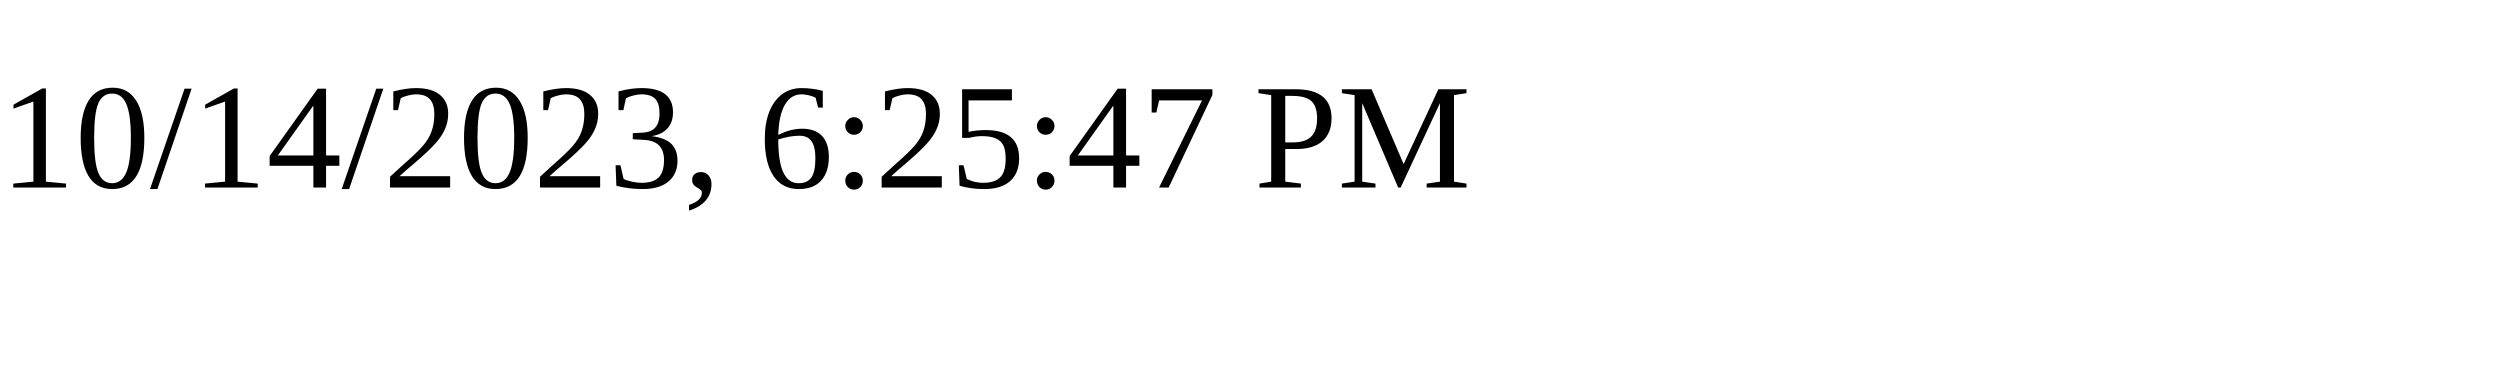
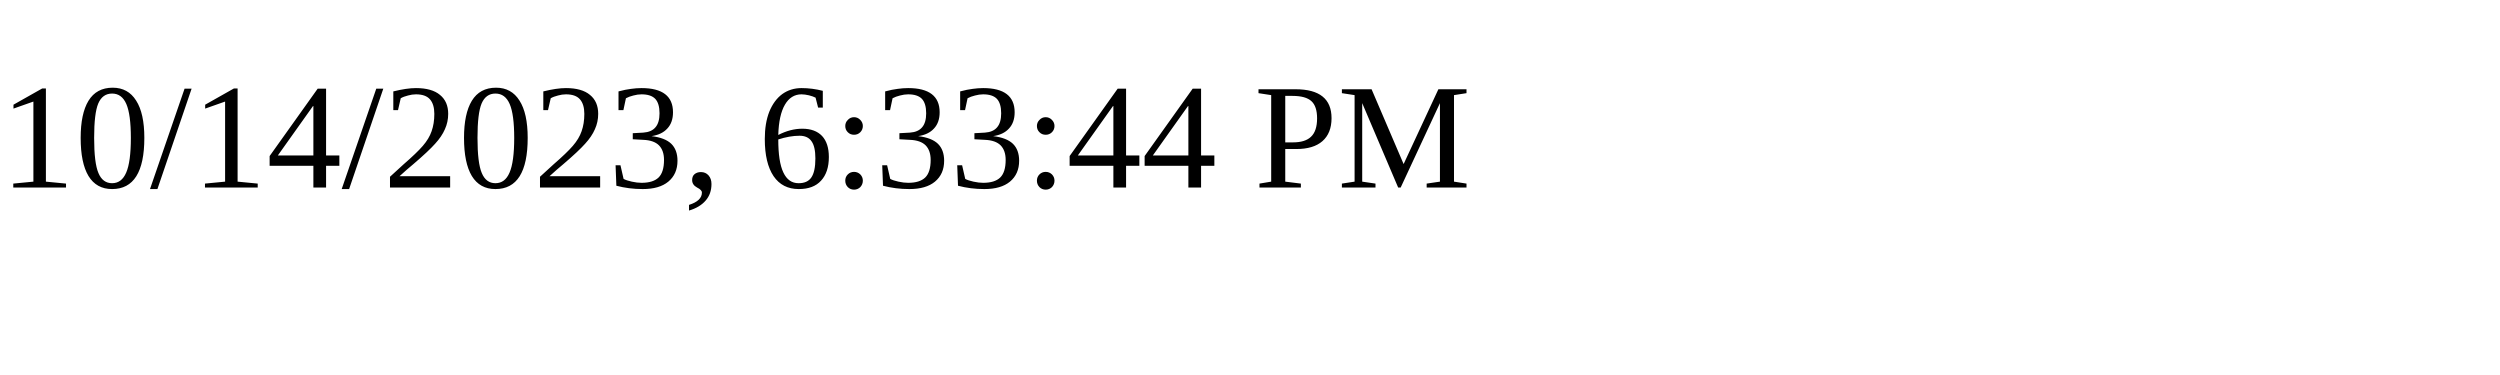
<svg xmlns="http://www.w3.org/2000/svg" height="30" width="200">
-   <text x="0" y="15">10/14/2023, 6:25:47 PM</text>
+   <text x="0" y="15">10/14/2023, 6:33:44 PM</text>
</svg>
